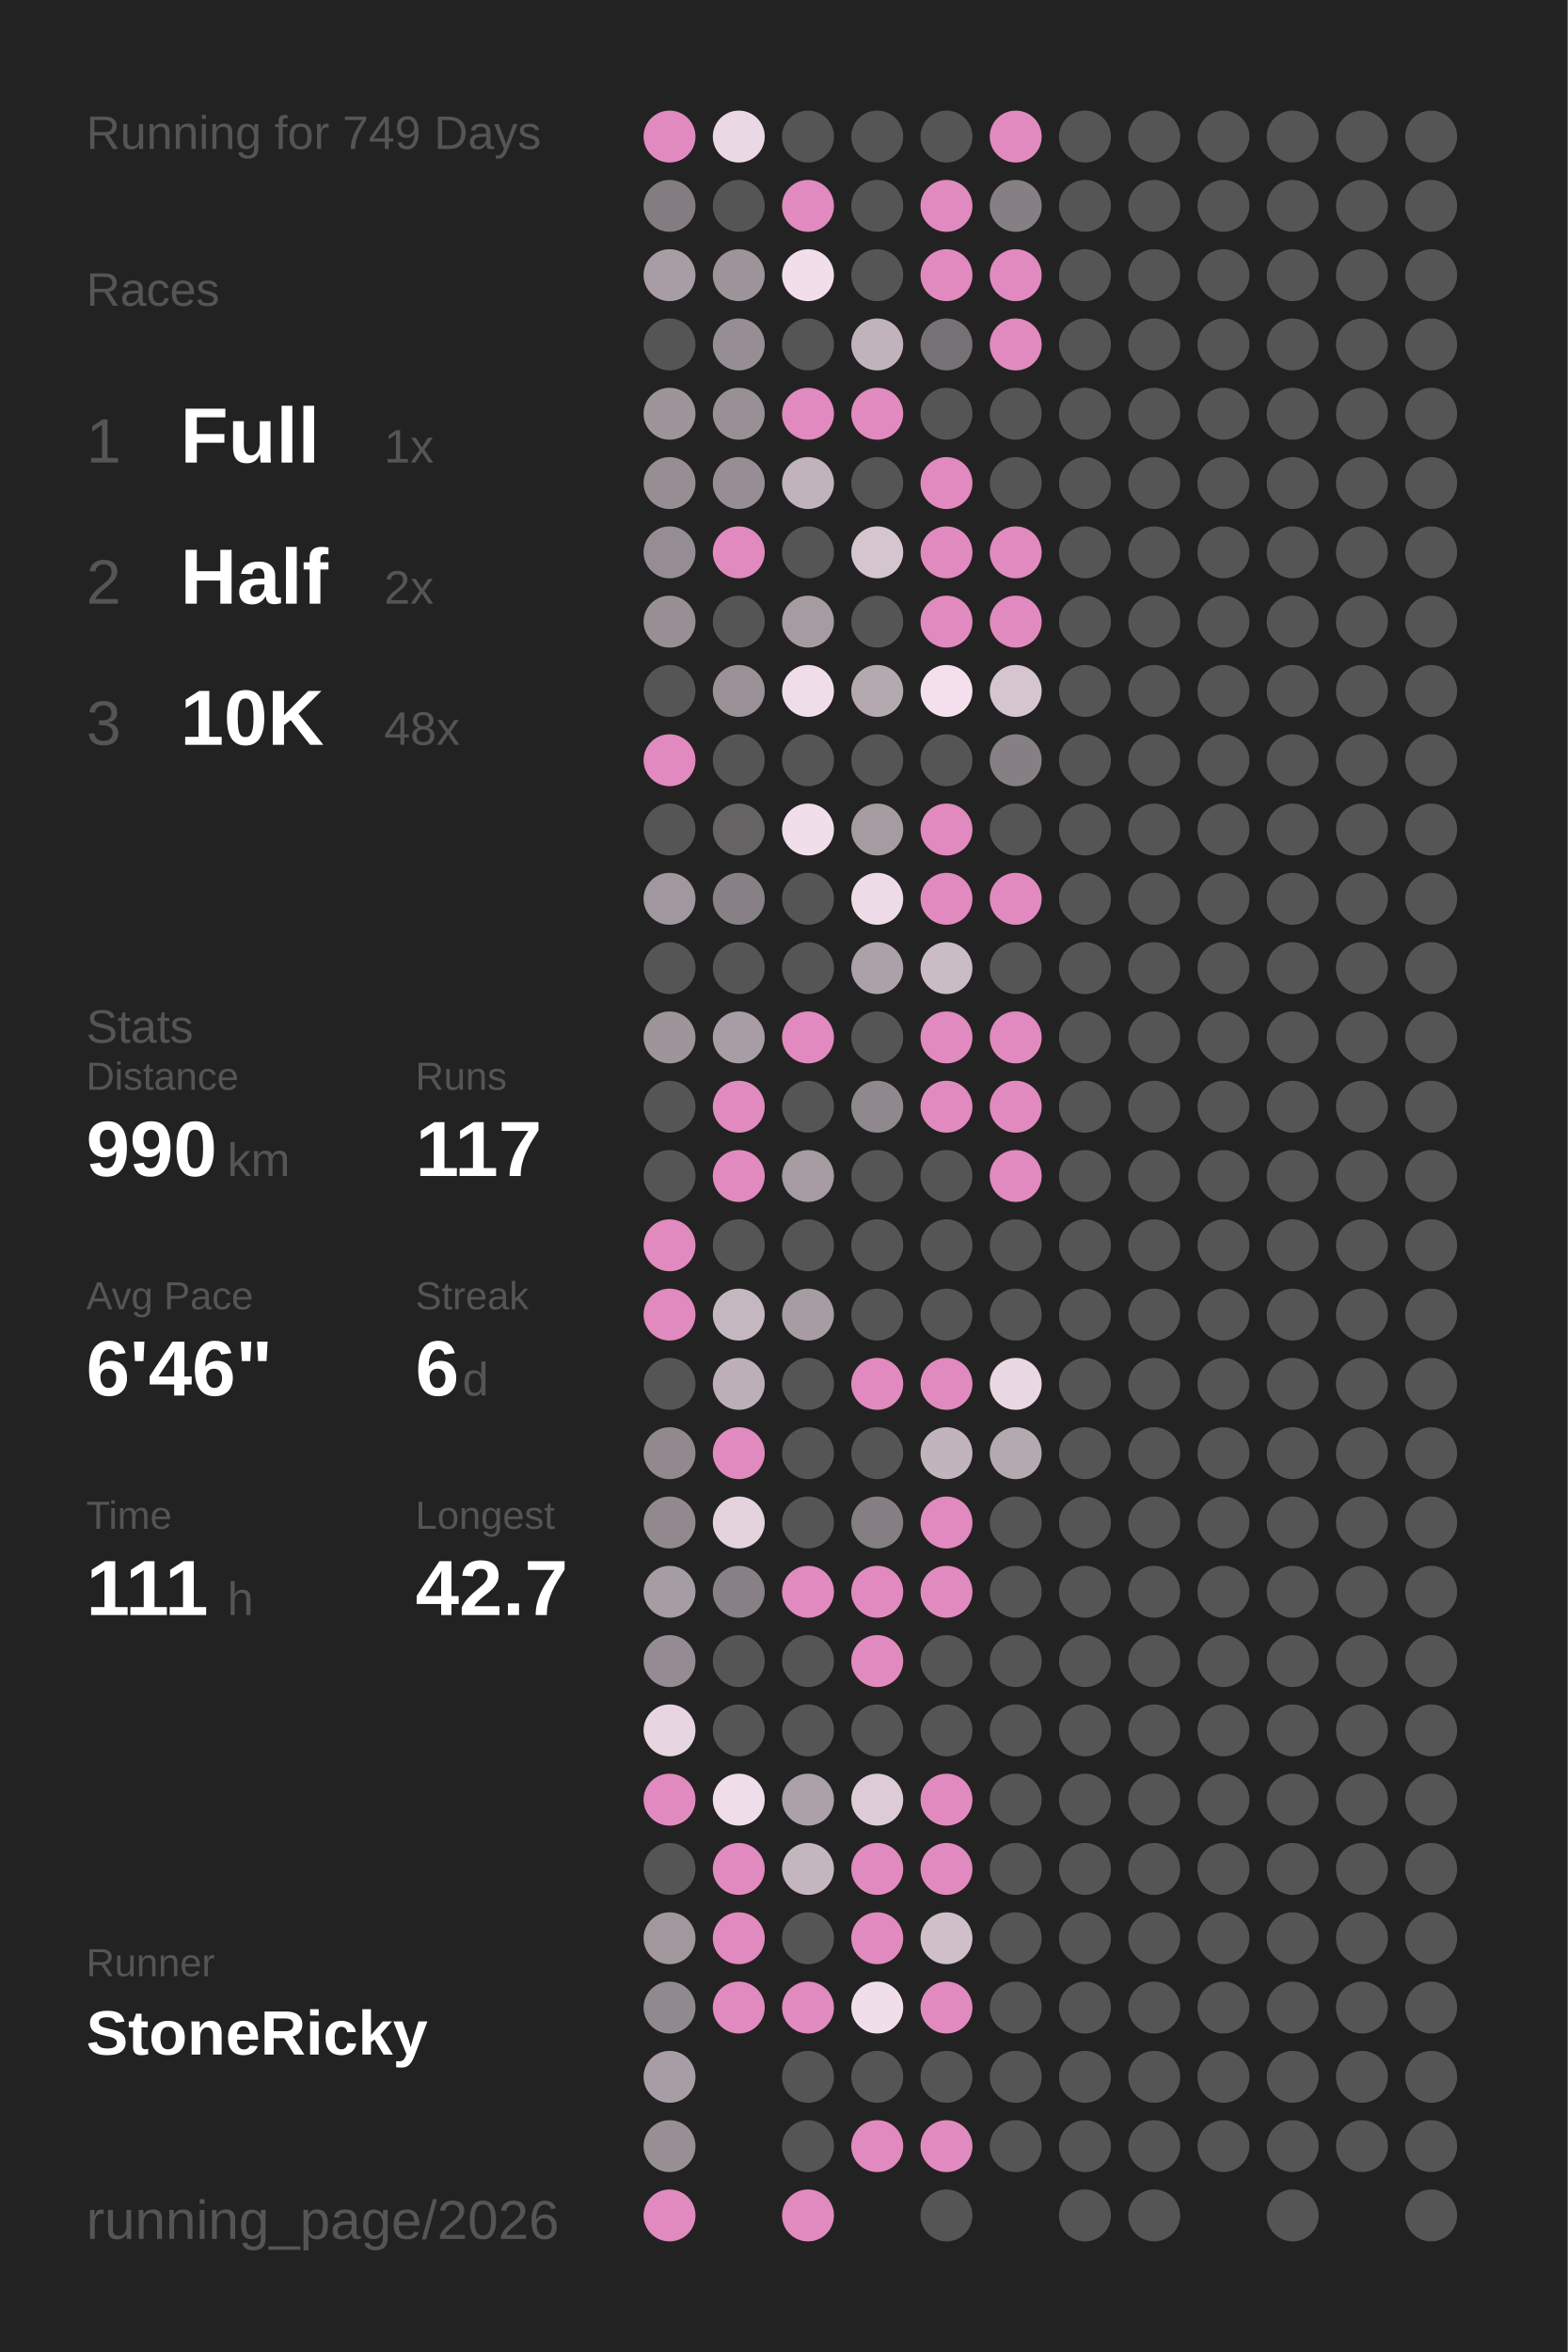
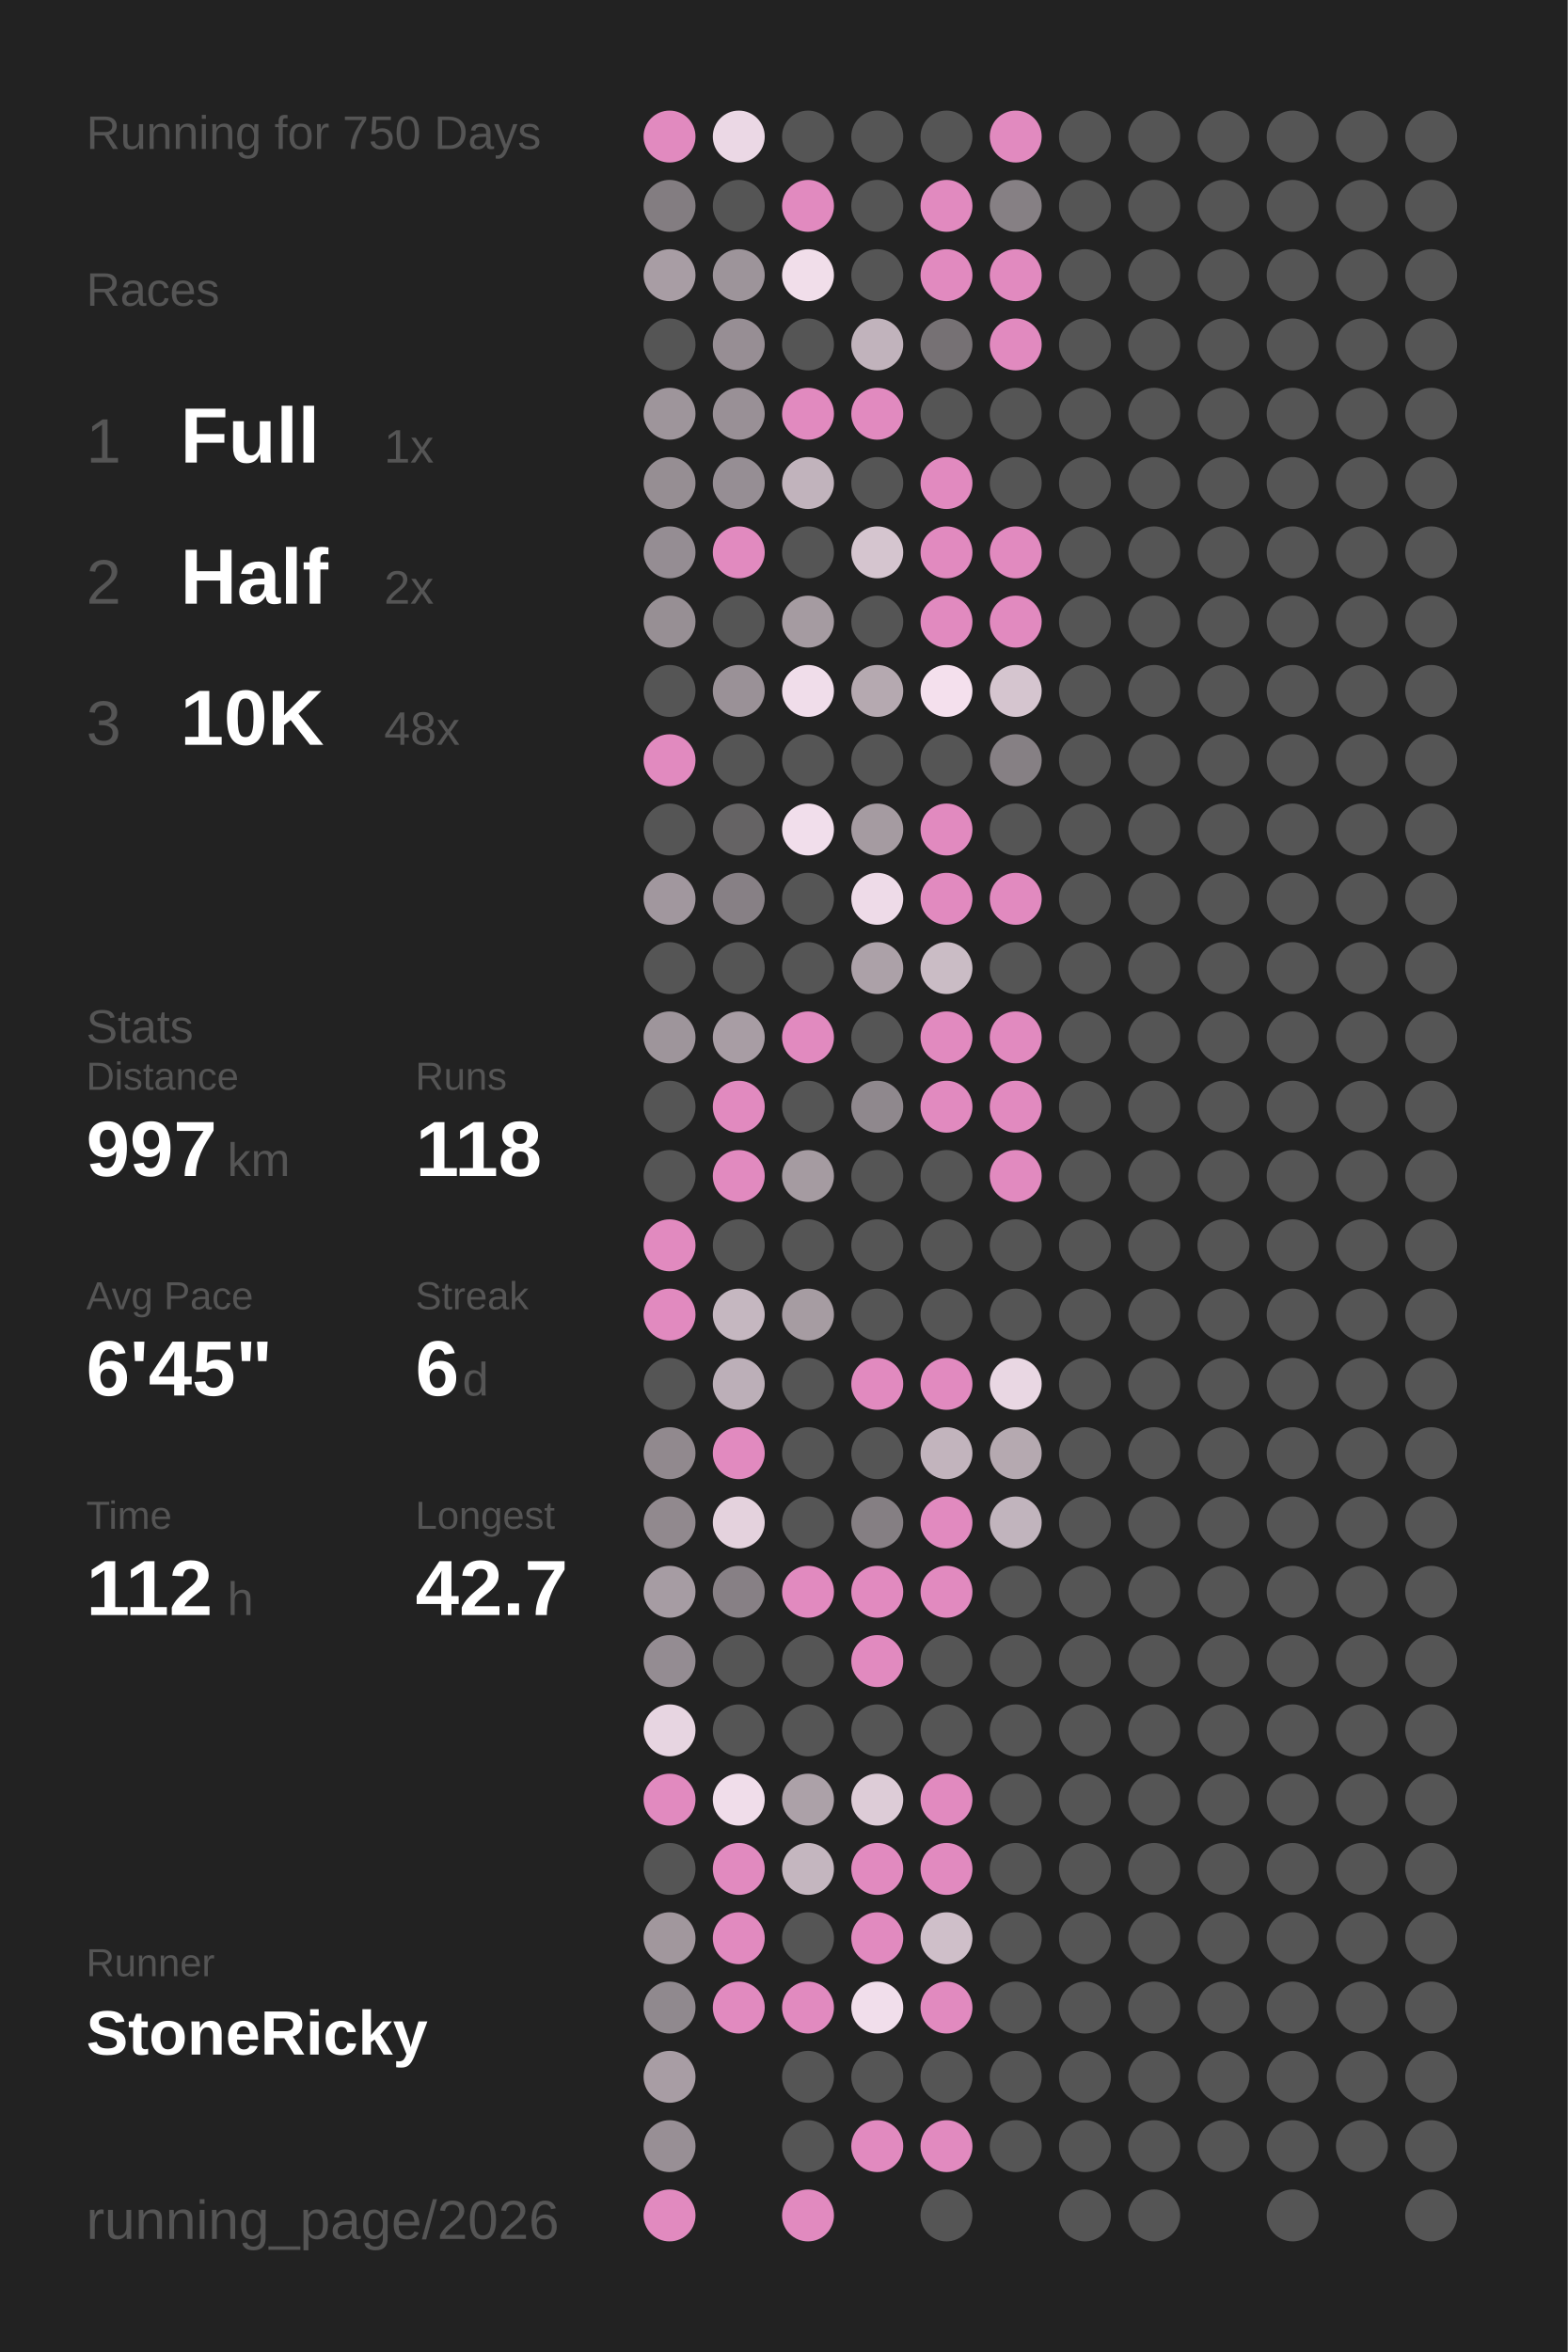
<svg xmlns="http://www.w3.org/2000/svg" baseProfile="full" height="300mm" version="1.1" viewBox="0,0,200,300" width="200mm">
  <defs />
  <rect fill="#222222" height="300" width="200" x="0" y="0" />
-   <text fill="#555555" style="font-size:6px; font-family:Arial;" x="11" y="19">Running for 749 Days</text>
+   <text fill="#555555" style="font-size:6px; font-family:Arial;" x="11" y="19">Running for 750 Days</text>
  <text fill="#555555" style="font-size:6px; font-family:Arial;" x="11" y="39">Races</text>
  <text fill="#555555" style="font-size:8px; font-family:Arial;" x="11" y="59">1</text>
  <text fill="#FFFFFF" style="font-size:10px; font-family:Arial; font-weight:bold;" x="23" y="59">Full</text>
  <text fill="#555555" style="font-size:6px; font-family:Arial;" x="49" y="59">1x</text>
  <text fill="#555555" style="font-size:8px; font-family:Arial;" x="11" y="77">2</text>
  <text fill="#FFFFFF" style="font-size:10px; font-family:Arial; font-weight:bold;" x="23" y="77">Half</text>
  <text fill="#555555" style="font-size:6px; font-family:Arial;" x="49" y="77">2x</text>
  <text fill="#555555" style="font-size:8px; font-family:Arial;" x="11" y="95">3</text>
  <text fill="#FFFFFF" style="font-size:10px; font-family:Arial; font-weight:bold;" x="23" y="95">10K</text>
  <text fill="#555555" style="font-size:6px; font-family:Arial;" x="49" y="95">48x</text>
  <text fill="#555555" style="font-size:6px; font-family:Arial;" x="11" y="133">Stats</text>
  <text fill="#555555" style="font-size:5px; font-family:Arial;" x="11" y="139">Distance</text>
-   <text fill="#FFFFFF" style="font-size:10px; font-family:Arial; font-weight:bold;" x="11" y="150">990</text>
+   <text fill="#FFFFFF" style="font-size:10px; font-family:Arial; font-weight:bold;" x="11" y="150">997</text>
  <text fill="#555555" style="font-size:6px; font-family:Arial;" x="29" y="150">km</text>
  <text fill="#555555" style="font-size:5px; font-family:Arial;" x="53" y="139">Runs</text>
-   <text fill="#FFFFFF" style="font-size:10px; font-family:Arial; font-weight:bold;" x="53" y="150">117</text>
+   <text fill="#FFFFFF" style="font-size:10px; font-family:Arial; font-weight:bold;" x="53" y="150">118</text>
  <text fill="#555555" style="font-size:5px; font-family:Arial;" x="11" y="167">Avg Pace</text>
-   <text fill="#FFFFFF" style="font-size:10px; font-family:Arial; font-weight:bold;" x="11" y="178">6'46"</text>
+   <text fill="#FFFFFF" style="font-size:10px; font-family:Arial; font-weight:bold;" x="11" y="178">6'45"</text>
  <text fill="#555555" style="font-size:5px; font-family:Arial;" x="53" y="167">Streak</text>
  <text fill="#FFFFFF" style="font-size:10px; font-family:Arial; font-weight:bold;" x="53" y="178">6</text>
  <text fill="#555555" style="font-size:6px; font-family:Arial;" x="59" y="178">d</text>
  <text fill="#555555" style="font-size:5px; font-family:Arial;" x="11" y="195">Time</text>
-   <text fill="#FFFFFF" style="font-size:10px; font-family:Arial; font-weight:bold;" x="11" y="206">111</text>
+   <text fill="#FFFFFF" style="font-size:10px; font-family:Arial; font-weight:bold;" x="11" y="206">112</text>
  <text fill="#555555" style="font-size:6px; font-family:Arial;" x="29" y="206">h</text>
  <text fill="#555555" style="font-size:5px; font-family:Arial;" x="53" y="195">Longest</text>
  <text fill="#FFFFFF" style="font-size:10px; font-family:Arial; font-weight:bold;" x="53" y="206">42.7</text>
  <text fill="#555555" style="font-size:5px; font-family:Arial;" x="11" y="252.065">Runner</text>
  <text fill="#FFFFFF" style="font-size:8px; font-family:Arial; font-weight:bold;" x="11" y="262.065">StoneRicky</text>
  <text fill="#555555" style="font-size:7px; font-family:Arial;" x="11" y="285.581">running_page/2026</text>
  <circle cx="85.417" cy="17.419" fill="#E18ABF" r="3.312" />
  <circle cx="85.417" cy="26.258" fill="#837d81" r="3.312" />
  <circle cx="85.417" cy="35.097" fill="#a89da4" r="3.312" />
  <circle cx="85.417" cy="43.935" fill="#555555" r="3.312" />
  <circle cx="85.417" cy="52.774" fill="#9e959b" r="3.312" />
  <circle cx="85.417" cy="61.613" fill="#968e93" r="3.312" />
  <circle cx="85.417" cy="70.452" fill="#958d93" r="3.312" />
  <circle cx="85.417" cy="79.29" fill="#978f94" r="3.312" />
  <circle cx="85.417" cy="88.129" fill="#555555" r="3.312" />
  <circle cx="85.417" cy="96.968" fill="#E18ABF" r="3.312" />
  <circle cx="85.417" cy="105.806" fill="#555555" r="3.312" />
  <circle cx="85.417" cy="114.645" fill="#a1979e" r="3.312" />
  <circle cx="85.417" cy="123.484" fill="#555555" r="3.312" />
  <circle cx="85.417" cy="132.323" fill="#9e959b" r="3.312" />
  <circle cx="85.417" cy="141.161" fill="#555555" r="3.312" />
  <circle cx="85.417" cy="150" fill="#555555" r="3.312" />
  <circle cx="85.417" cy="158.839" fill="#E18ABF" r="3.312" />
  <circle cx="85.417" cy="167.677" fill="#E18ABF" r="3.312" />
  <circle cx="85.417" cy="176.516" fill="#555555" r="3.312" />
  <circle cx="85.417" cy="185.355" fill="#91898e" r="3.312" />
  <circle cx="85.417" cy="194.194" fill="#91898e" r="3.312" />
  <circle cx="85.417" cy="203.032" fill="#a69ca3" r="3.312" />
  <circle cx="85.417" cy="211.871" fill="#948c92" r="3.312" />
  <circle cx="85.417" cy="220.71" fill="#e7d5e1" r="3.312" />
  <circle cx="85.417" cy="229.548" fill="#E18ABF" r="3.312" />
  <circle cx="85.417" cy="238.387" fill="#555555" r="3.312" />
  <circle cx="85.417" cy="247.226" fill="#a1979d" r="3.312" />
  <circle cx="85.417" cy="256.065" fill="#90898e" r="3.312" />
  <circle cx="85.417" cy="264.903" fill="#a89da4" r="3.312" />
  <circle cx="85.417" cy="273.742" fill="#988f95" r="3.312" />
  <circle cx="85.417" cy="282.581" fill="#E18ABF" r="3.312" />
  <circle cx="94.25" cy="17.419" fill="#ebd8e5" r="3.312" />
  <circle cx="94.25" cy="26.258" fill="#555555" r="3.312" />
  <circle cx="94.25" cy="35.097" fill="#9d949a" r="3.312" />
  <circle cx="94.25" cy="43.935" fill="#978e94" r="3.312" />
  <circle cx="94.25" cy="52.774" fill="#999096" r="3.312" />
  <circle cx="94.25" cy="61.613" fill="#968e94" r="3.312" />
  <circle cx="94.25" cy="70.452" fill="#E18ABF" r="3.312" />
  <circle cx="94.25" cy="79.29" fill="#555555" r="3.312" />
  <circle cx="94.25" cy="88.129" fill="#9a9197" r="3.312" />
  <circle cx="94.25" cy="96.968" fill="#555555" r="3.312" />
  <circle cx="94.25" cy="105.806" fill="#656364" r="3.312" />
  <circle cx="94.25" cy="114.645" fill="#878085" r="3.312" />
  <circle cx="94.25" cy="123.484" fill="#555555" r="3.312" />
  <circle cx="94.25" cy="132.323" fill="#a89da4" r="3.312" />
  <circle cx="94.25" cy="141.161" fill="#E18ABF" r="3.312" />
  <circle cx="94.25" cy="150" fill="#E18ABF" r="3.312" />
  <circle cx="94.25" cy="158.839" fill="#555555" r="3.312" />
  <circle cx="94.25" cy="167.677" fill="#c5b7c0" r="3.312" />
  <circle cx="94.25" cy="176.516" fill="#bcafb8" r="3.312" />
  <circle cx="94.25" cy="185.355" fill="#E18ABF" r="3.312" />
  <circle cx="94.25" cy="194.194" fill="#e4d2dd" r="3.312" />
  <circle cx="94.25" cy="203.032" fill="#878085" r="3.312" />
  <circle cx="94.25" cy="211.871" fill="#555555" r="3.312" />
  <circle cx="94.25" cy="220.71" fill="#555555" r="3.312" />
  <circle cx="94.25" cy="229.548" fill="#f0ddea" r="3.312" />
  <circle cx="94.25" cy="238.387" fill="#E18ABF" r="3.312" />
  <circle cx="94.25" cy="247.226" fill="#E18ABF" r="3.312" />
  <circle cx="94.25" cy="256.065" fill="#E18ABF" r="3.312" />
  <circle cx="103.083" cy="17.419" fill="#555555" r="3.312" />
  <circle cx="103.083" cy="26.258" fill="#E18ABF" r="3.312" />
  <circle cx="103.083" cy="35.097" fill="#f1deea" r="3.312" />
  <circle cx="103.083" cy="43.935" fill="#555555" r="3.312" />
  <circle cx="103.083" cy="52.774" fill="#E18ABF" r="3.312" />
  <circle cx="103.083" cy="61.613" fill="#c1b3bc" r="3.312" />
  <circle cx="103.083" cy="70.452" fill="#555555" r="3.312" />
  <circle cx="103.083" cy="79.29" fill="#a59ba1" r="3.312" />
  <circle cx="103.083" cy="88.129" fill="#f0ddea" r="3.312" />
  <circle cx="103.083" cy="96.968" fill="#555555" r="3.312" />
  <circle cx="103.083" cy="105.806" fill="#f1deeb" r="3.312" />
  <circle cx="103.083" cy="114.645" fill="#555555" r="3.312" />
  <circle cx="103.083" cy="123.484" fill="#555555" r="3.312" />
  <circle cx="103.083" cy="132.323" fill="#E18ABF" r="3.312" />
  <circle cx="103.083" cy="141.161" fill="#555555" r="3.312" />
  <circle cx="103.083" cy="150" fill="#a59ba1" r="3.312" />
  <circle cx="103.083" cy="158.839" fill="#555555" r="3.312" />
  <circle cx="103.083" cy="167.677" fill="#a69ca2" r="3.312" />
  <circle cx="103.083" cy="176.516" fill="#555555" r="3.312" />
  <circle cx="103.083" cy="185.355" fill="#555555" r="3.312" />
  <circle cx="103.083" cy="194.194" fill="#555555" r="3.312" />
  <circle cx="103.083" cy="203.032" fill="#E18ABF" r="3.312" />
  <circle cx="103.083" cy="211.871" fill="#555555" r="3.312" />
  <circle cx="103.083" cy="220.71" fill="#555555" r="3.312" />
  <circle cx="103.083" cy="229.548" fill="#aca1a8" r="3.312" />
  <circle cx="103.083" cy="238.387" fill="#c4b6bf" r="3.312" />
  <circle cx="103.083" cy="247.226" fill="#555555" r="3.312" />
  <circle cx="103.083" cy="256.065" fill="#E18ABF" r="3.312" />
  <circle cx="103.083" cy="264.903" fill="#555555" r="3.312" />
  <circle cx="103.083" cy="273.742" fill="#555555" r="3.312" />
  <circle cx="103.083" cy="282.581" fill="#E18ABF" r="3.312" />
  <circle cx="111.917" cy="17.419" fill="#555555" r="3.312" />
  <circle cx="111.917" cy="26.258" fill="#555555" r="3.312" />
  <circle cx="111.917" cy="35.097" fill="#555555" r="3.312" />
  <circle cx="111.917" cy="43.935" fill="#c1b3bc" r="3.312" />
  <circle cx="111.917" cy="52.774" fill="#E18ABF" r="3.312" />
  <circle cx="111.917" cy="61.613" fill="#555555" r="3.312" />
  <circle cx="111.917" cy="70.452" fill="#d5c5cf" r="3.312" />
  <circle cx="111.917" cy="79.29" fill="#555555" r="3.312" />
  <circle cx="111.917" cy="88.129" fill="#b5a9b0" r="3.312" />
  <circle cx="111.917" cy="96.968" fill="#555555" r="3.312" />
  <circle cx="111.917" cy="105.806" fill="#a59ba1" r="3.312" />
  <circle cx="111.917" cy="114.645" fill="#eedbe8" r="3.312" />
  <circle cx="111.917" cy="123.484" fill="#aca1a8" r="3.312" />
  <circle cx="111.917" cy="132.323" fill="#555555" r="3.312" />
  <circle cx="111.917" cy="141.161" fill="#8f888d" r="3.312" />
  <circle cx="111.917" cy="150" fill="#555555" r="3.312" />
  <circle cx="111.917" cy="158.839" fill="#555555" r="3.312" />
  <circle cx="111.917" cy="167.677" fill="#555555" r="3.312" />
  <circle cx="111.917" cy="176.516" fill="#E18ABF" r="3.312" />
  <circle cx="111.917" cy="185.355" fill="#555555" r="3.312" />
  <circle cx="111.917" cy="194.194" fill="#857f83" r="3.312" />
  <circle cx="111.917" cy="203.032" fill="#E18ABF" r="3.312" />
  <circle cx="111.917" cy="211.871" fill="#E18ABF" r="3.312" />
  <circle cx="111.917" cy="220.71" fill="#555555" r="3.312" />
  <circle cx="111.917" cy="229.548" fill="#ddccd7" r="3.312" />
  <circle cx="111.917" cy="238.387" fill="#E18ABF" r="3.312" />
  <circle cx="111.917" cy="247.226" fill="#E18ABF" r="3.312" />
  <circle cx="111.917" cy="256.065" fill="#f1deeb" r="3.312" />
  <circle cx="111.917" cy="264.903" fill="#555555" r="3.312" />
  <circle cx="111.917" cy="273.742" fill="#E18ABF" r="3.312" />
  <circle cx="120.75" cy="17.419" fill="#555555" r="3.312" />
  <circle cx="120.75" cy="26.258" fill="#E18ABF" r="3.312" />
  <circle cx="120.75" cy="35.097" fill="#E18ABF" r="3.312" />
  <circle cx="120.75" cy="43.935" fill="#767174" r="3.312" />
  <circle cx="120.75" cy="52.774" fill="#555555" r="3.312" />
  <circle cx="120.75" cy="61.613" fill="#E18ABF" r="3.312" />
  <circle cx="120.75" cy="70.452" fill="#E18ABF" r="3.312" />
  <circle cx="120.75" cy="79.29" fill="#E18ABF" r="3.312" />
  <circle cx="120.75" cy="88.129" fill="#f4e0ed" r="3.312" />
  <circle cx="120.75" cy="96.968" fill="#555555" r="3.312" />
  <circle cx="120.75" cy="105.806" fill="#E18ABF" r="3.312" />
  <circle cx="120.75" cy="114.645" fill="#E18ABF" r="3.312" />
  <circle cx="120.75" cy="123.484" fill="#cabcc5" r="3.312" />
  <circle cx="120.75" cy="132.323" fill="#E18ABF" r="3.312" />
  <circle cx="120.75" cy="141.161" fill="#E18ABF" r="3.312" />
  <circle cx="120.75" cy="150" fill="#555555" r="3.312" />
  <circle cx="120.75" cy="158.839" fill="#555555" r="3.312" />
  <circle cx="120.75" cy="167.677" fill="#555555" r="3.312" />
  <circle cx="120.75" cy="176.516" fill="#E18ABF" r="3.312" />
  <circle cx="120.75" cy="185.355" fill="#c2b4bd" r="3.312" />
  <circle cx="120.75" cy="194.194" fill="#E18ABF" r="3.312" />
  <circle cx="120.75" cy="203.032" fill="#E18ABF" r="3.312" />
  <circle cx="120.75" cy="211.871" fill="#555555" r="3.312" />
  <circle cx="120.75" cy="220.71" fill="#555555" r="3.312" />
  <circle cx="120.75" cy="229.548" fill="#E18ABF" r="3.312" />
  <circle cx="120.75" cy="238.387" fill="#E18ABF" r="3.312" />
  <circle cx="120.75" cy="247.226" fill="#cfbfc9" r="3.312" />
  <circle cx="120.75" cy="256.065" fill="#E18ABF" r="3.312" />
  <circle cx="120.75" cy="264.903" fill="#555555" r="3.312" />
  <circle cx="120.75" cy="273.742" fill="#E18ABF" r="3.312" />
  <circle cx="120.75" cy="282.581" fill="#555555" r="3.312" />
  <circle cx="129.583" cy="17.419" fill="#E18ABF" r="3.312" />
  <circle cx="129.583" cy="26.258" fill="#868084" r="3.312" />
  <circle cx="129.583" cy="35.097" fill="#E18ABF" r="3.312" />
  <circle cx="129.583" cy="43.935" fill="#E18ABF" r="3.312" />
  <circle cx="129.583" cy="52.774" fill="#555555" r="3.312" />
  <circle cx="129.583" cy="61.613" fill="#555555" r="3.312" />
  <circle cx="129.583" cy="70.452" fill="#E18ABF" r="3.312" />
  <circle cx="129.583" cy="79.29" fill="#E18ABF" r="3.312" />
  <circle cx="129.583" cy="88.129" fill="#d5c5cf" r="3.312" />
  <circle cx="129.583" cy="96.968" fill="#868084" r="3.312" />
  <circle cx="129.583" cy="105.806" fill="#555555" r="3.312" />
  <circle cx="129.583" cy="114.645" fill="#E18ABF" r="3.312" />
  <circle cx="129.583" cy="123.484" fill="#555555" r="3.312" />
  <circle cx="129.583" cy="132.323" fill="#E18ABF" r="3.312" />
  <circle cx="129.583" cy="141.161" fill="#E18ABF" r="3.312" />
  <circle cx="129.583" cy="150" fill="#E18ABF" r="3.312" />
  <circle cx="129.583" cy="158.839" fill="#555555" r="3.312" />
  <circle cx="129.583" cy="167.677" fill="#555555" r="3.312" />
  <circle cx="129.583" cy="176.516" fill="#e9d7e3" r="3.312" />
  <circle cx="129.583" cy="185.355" fill="#b5a9b0" r="3.312" />
-   <circle cx="129.583" cy="194.194" fill="#555555" r="3.312" />
+   <circle cx="129.583" cy="194.194" fill="#c1b4bd" r="3.312" />
  <circle cx="129.583" cy="203.032" fill="#555555" r="3.312" />
  <circle cx="129.583" cy="211.871" fill="#555555" r="3.312" />
  <circle cx="129.583" cy="220.71" fill="#555555" r="3.312" />
  <circle cx="129.583" cy="229.548" fill="#555555" r="3.312" />
  <circle cx="129.583" cy="238.387" fill="#555555" r="3.312" />
  <circle cx="129.583" cy="247.226" fill="#555555" r="3.312" />
  <circle cx="129.583" cy="256.065" fill="#555555" r="3.312" />
  <circle cx="129.583" cy="264.903" fill="#555555" r="3.312" />
  <circle cx="129.583" cy="273.742" fill="#555555" r="3.312" />
  <circle cx="138.417" cy="17.419" fill="#555555" r="3.312" />
  <circle cx="138.417" cy="26.258" fill="#555555" r="3.312" />
  <circle cx="138.417" cy="35.097" fill="#555555" r="3.312" />
  <circle cx="138.417" cy="43.935" fill="#555555" r="3.312" />
  <circle cx="138.417" cy="52.774" fill="#555555" r="3.312" />
  <circle cx="138.417" cy="61.613" fill="#555555" r="3.312" />
  <circle cx="138.417" cy="70.452" fill="#555555" r="3.312" />
  <circle cx="138.417" cy="79.29" fill="#555555" r="3.312" />
  <circle cx="138.417" cy="88.129" fill="#555555" r="3.312" />
  <circle cx="138.417" cy="96.968" fill="#555555" r="3.312" />
  <circle cx="138.417" cy="105.806" fill="#555555" r="3.312" />
  <circle cx="138.417" cy="114.645" fill="#555555" r="3.312" />
  <circle cx="138.417" cy="123.484" fill="#555555" r="3.312" />
  <circle cx="138.417" cy="132.323" fill="#555555" r="3.312" />
  <circle cx="138.417" cy="141.161" fill="#555555" r="3.312" />
  <circle cx="138.417" cy="150" fill="#555555" r="3.312" />
  <circle cx="138.417" cy="158.839" fill="#555555" r="3.312" />
  <circle cx="138.417" cy="167.677" fill="#555555" r="3.312" />
  <circle cx="138.417" cy="176.516" fill="#555555" r="3.312" />
  <circle cx="138.417" cy="185.355" fill="#555555" r="3.312" />
  <circle cx="138.417" cy="194.194" fill="#555555" r="3.312" />
  <circle cx="138.417" cy="203.032" fill="#555555" r="3.312" />
  <circle cx="138.417" cy="211.871" fill="#555555" r="3.312" />
  <circle cx="138.417" cy="220.71" fill="#555555" r="3.312" />
  <circle cx="138.417" cy="229.548" fill="#555555" r="3.312" />
  <circle cx="138.417" cy="238.387" fill="#555555" r="3.312" />
  <circle cx="138.417" cy="247.226" fill="#555555" r="3.312" />
  <circle cx="138.417" cy="256.065" fill="#555555" r="3.312" />
  <circle cx="138.417" cy="264.903" fill="#555555" r="3.312" />
  <circle cx="138.417" cy="273.742" fill="#555555" r="3.312" />
  <circle cx="138.417" cy="282.581" fill="#555555" r="3.312" />
  <circle cx="147.25" cy="17.419" fill="#555555" r="3.312" />
  <circle cx="147.25" cy="26.258" fill="#555555" r="3.312" />
  <circle cx="147.25" cy="35.097" fill="#555555" r="3.312" />
  <circle cx="147.25" cy="43.935" fill="#555555" r="3.312" />
  <circle cx="147.25" cy="52.774" fill="#555555" r="3.312" />
  <circle cx="147.25" cy="61.613" fill="#555555" r="3.312" />
  <circle cx="147.25" cy="70.452" fill="#555555" r="3.312" />
  <circle cx="147.25" cy="79.29" fill="#555555" r="3.312" />
  <circle cx="147.25" cy="88.129" fill="#555555" r="3.312" />
  <circle cx="147.25" cy="96.968" fill="#555555" r="3.312" />
  <circle cx="147.25" cy="105.806" fill="#555555" r="3.312" />
  <circle cx="147.25" cy="114.645" fill="#555555" r="3.312" />
  <circle cx="147.25" cy="123.484" fill="#555555" r="3.312" />
  <circle cx="147.25" cy="132.323" fill="#555555" r="3.312" />
  <circle cx="147.25" cy="141.161" fill="#555555" r="3.312" />
  <circle cx="147.25" cy="150" fill="#555555" r="3.312" />
  <circle cx="147.25" cy="158.839" fill="#555555" r="3.312" />
  <circle cx="147.25" cy="167.677" fill="#555555" r="3.312" />
  <circle cx="147.25" cy="176.516" fill="#555555" r="3.312" />
  <circle cx="147.25" cy="185.355" fill="#555555" r="3.312" />
  <circle cx="147.25" cy="194.194" fill="#555555" r="3.312" />
  <circle cx="147.25" cy="203.032" fill="#555555" r="3.312" />
  <circle cx="147.25" cy="211.871" fill="#555555" r="3.312" />
  <circle cx="147.25" cy="220.71" fill="#555555" r="3.312" />
  <circle cx="147.25" cy="229.548" fill="#555555" r="3.312" />
  <circle cx="147.25" cy="238.387" fill="#555555" r="3.312" />
  <circle cx="147.25" cy="247.226" fill="#555555" r="3.312" />
  <circle cx="147.25" cy="256.065" fill="#555555" r="3.312" />
  <circle cx="147.25" cy="264.903" fill="#555555" r="3.312" />
  <circle cx="147.25" cy="273.742" fill="#555555" r="3.312" />
  <circle cx="147.25" cy="282.581" fill="#555555" r="3.312" />
  <circle cx="156.083" cy="17.419" fill="#555555" r="3.312" />
  <circle cx="156.083" cy="26.258" fill="#555555" r="3.312" />
  <circle cx="156.083" cy="35.097" fill="#555555" r="3.312" />
  <circle cx="156.083" cy="43.935" fill="#555555" r="3.312" />
  <circle cx="156.083" cy="52.774" fill="#555555" r="3.312" />
  <circle cx="156.083" cy="61.613" fill="#555555" r="3.312" />
  <circle cx="156.083" cy="70.452" fill="#555555" r="3.312" />
  <circle cx="156.083" cy="79.29" fill="#555555" r="3.312" />
  <circle cx="156.083" cy="88.129" fill="#555555" r="3.312" />
  <circle cx="156.083" cy="96.968" fill="#555555" r="3.312" />
  <circle cx="156.083" cy="105.806" fill="#555555" r="3.312" />
  <circle cx="156.083" cy="114.645" fill="#555555" r="3.312" />
  <circle cx="156.083" cy="123.484" fill="#555555" r="3.312" />
  <circle cx="156.083" cy="132.323" fill="#555555" r="3.312" />
  <circle cx="156.083" cy="141.161" fill="#555555" r="3.312" />
  <circle cx="156.083" cy="150" fill="#555555" r="3.312" />
  <circle cx="156.083" cy="158.839" fill="#555555" r="3.312" />
  <circle cx="156.083" cy="167.677" fill="#555555" r="3.312" />
  <circle cx="156.083" cy="176.516" fill="#555555" r="3.312" />
  <circle cx="156.083" cy="185.355" fill="#555555" r="3.312" />
  <circle cx="156.083" cy="194.194" fill="#555555" r="3.312" />
  <circle cx="156.083" cy="203.032" fill="#555555" r="3.312" />
  <circle cx="156.083" cy="211.871" fill="#555555" r="3.312" />
  <circle cx="156.083" cy="220.71" fill="#555555" r="3.312" />
  <circle cx="156.083" cy="229.548" fill="#555555" r="3.312" />
  <circle cx="156.083" cy="238.387" fill="#555555" r="3.312" />
  <circle cx="156.083" cy="247.226" fill="#555555" r="3.312" />
  <circle cx="156.083" cy="256.065" fill="#555555" r="3.312" />
  <circle cx="156.083" cy="264.903" fill="#555555" r="3.312" />
  <circle cx="156.083" cy="273.742" fill="#555555" r="3.312" />
  <circle cx="164.917" cy="17.419" fill="#555555" r="3.312" />
  <circle cx="164.917" cy="26.258" fill="#555555" r="3.312" />
  <circle cx="164.917" cy="35.097" fill="#555555" r="3.312" />
  <circle cx="164.917" cy="43.935" fill="#555555" r="3.312" />
  <circle cx="164.917" cy="52.774" fill="#555555" r="3.312" />
  <circle cx="164.917" cy="61.613" fill="#555555" r="3.312" />
  <circle cx="164.917" cy="70.452" fill="#555555" r="3.312" />
  <circle cx="164.917" cy="79.29" fill="#555555" r="3.312" />
  <circle cx="164.917" cy="88.129" fill="#555555" r="3.312" />
  <circle cx="164.917" cy="96.968" fill="#555555" r="3.312" />
  <circle cx="164.917" cy="105.806" fill="#555555" r="3.312" />
  <circle cx="164.917" cy="114.645" fill="#555555" r="3.312" />
  <circle cx="164.917" cy="123.484" fill="#555555" r="3.312" />
  <circle cx="164.917" cy="132.323" fill="#555555" r="3.312" />
  <circle cx="164.917" cy="141.161" fill="#555555" r="3.312" />
  <circle cx="164.917" cy="150" fill="#555555" r="3.312" />
  <circle cx="164.917" cy="158.839" fill="#555555" r="3.312" />
  <circle cx="164.917" cy="167.677" fill="#555555" r="3.312" />
  <circle cx="164.917" cy="176.516" fill="#555555" r="3.312" />
  <circle cx="164.917" cy="185.355" fill="#555555" r="3.312" />
  <circle cx="164.917" cy="194.194" fill="#555555" r="3.312" />
  <circle cx="164.917" cy="203.032" fill="#555555" r="3.312" />
  <circle cx="164.917" cy="211.871" fill="#555555" r="3.312" />
  <circle cx="164.917" cy="220.71" fill="#555555" r="3.312" />
  <circle cx="164.917" cy="229.548" fill="#555555" r="3.312" />
  <circle cx="164.917" cy="238.387" fill="#555555" r="3.312" />
  <circle cx="164.917" cy="247.226" fill="#555555" r="3.312" />
  <circle cx="164.917" cy="256.065" fill="#555555" r="3.312" />
  <circle cx="164.917" cy="264.903" fill="#555555" r="3.312" />
  <circle cx="164.917" cy="273.742" fill="#555555" r="3.312" />
  <circle cx="164.917" cy="282.581" fill="#555555" r="3.312" />
  <circle cx="173.75" cy="17.419" fill="#555555" r="3.312" />
  <circle cx="173.75" cy="26.258" fill="#555555" r="3.312" />
  <circle cx="173.75" cy="35.097" fill="#555555" r="3.312" />
  <circle cx="173.75" cy="43.935" fill="#555555" r="3.312" />
  <circle cx="173.75" cy="52.774" fill="#555555" r="3.312" />
  <circle cx="173.75" cy="61.613" fill="#555555" r="3.312" />
  <circle cx="173.75" cy="70.452" fill="#555555" r="3.312" />
  <circle cx="173.75" cy="79.29" fill="#555555" r="3.312" />
  <circle cx="173.75" cy="88.129" fill="#555555" r="3.312" />
  <circle cx="173.75" cy="96.968" fill="#555555" r="3.312" />
  <circle cx="173.75" cy="105.806" fill="#555555" r="3.312" />
  <circle cx="173.75" cy="114.645" fill="#555555" r="3.312" />
  <circle cx="173.75" cy="123.484" fill="#555555" r="3.312" />
  <circle cx="173.75" cy="132.323" fill="#555555" r="3.312" />
  <circle cx="173.75" cy="141.161" fill="#555555" r="3.312" />
  <circle cx="173.75" cy="150" fill="#555555" r="3.312" />
  <circle cx="173.75" cy="158.839" fill="#555555" r="3.312" />
  <circle cx="173.75" cy="167.677" fill="#555555" r="3.312" />
  <circle cx="173.75" cy="176.516" fill="#555555" r="3.312" />
  <circle cx="173.75" cy="185.355" fill="#555555" r="3.312" />
  <circle cx="173.75" cy="194.194" fill="#555555" r="3.312" />
  <circle cx="173.75" cy="203.032" fill="#555555" r="3.312" />
  <circle cx="173.75" cy="211.871" fill="#555555" r="3.312" />
  <circle cx="173.75" cy="220.71" fill="#555555" r="3.312" />
  <circle cx="173.75" cy="229.548" fill="#555555" r="3.312" />
  <circle cx="173.75" cy="238.387" fill="#555555" r="3.312" />
  <circle cx="173.75" cy="247.226" fill="#555555" r="3.312" />
  <circle cx="173.75" cy="256.065" fill="#555555" r="3.312" />
  <circle cx="173.75" cy="264.903" fill="#555555" r="3.312" />
  <circle cx="173.75" cy="273.742" fill="#555555" r="3.312" />
  <circle cx="182.583" cy="17.419" fill="#555555" r="3.312" />
  <circle cx="182.583" cy="26.258" fill="#555555" r="3.312" />
  <circle cx="182.583" cy="35.097" fill="#555555" r="3.312" />
  <circle cx="182.583" cy="43.935" fill="#555555" r="3.312" />
  <circle cx="182.583" cy="52.774" fill="#555555" r="3.312" />
  <circle cx="182.583" cy="61.613" fill="#555555" r="3.312" />
  <circle cx="182.583" cy="70.452" fill="#555555" r="3.312" />
  <circle cx="182.583" cy="79.29" fill="#555555" r="3.312" />
  <circle cx="182.583" cy="88.129" fill="#555555" r="3.312" />
  <circle cx="182.583" cy="96.968" fill="#555555" r="3.312" />
  <circle cx="182.583" cy="105.806" fill="#555555" r="3.312" />
  <circle cx="182.583" cy="114.645" fill="#555555" r="3.312" />
  <circle cx="182.583" cy="123.484" fill="#555555" r="3.312" />
  <circle cx="182.583" cy="132.323" fill="#555555" r="3.312" />
  <circle cx="182.583" cy="141.161" fill="#555555" r="3.312" />
  <circle cx="182.583" cy="150" fill="#555555" r="3.312" />
  <circle cx="182.583" cy="158.839" fill="#555555" r="3.312" />
  <circle cx="182.583" cy="167.677" fill="#555555" r="3.312" />
  <circle cx="182.583" cy="176.516" fill="#555555" r="3.312" />
  <circle cx="182.583" cy="185.355" fill="#555555" r="3.312" />
  <circle cx="182.583" cy="194.194" fill="#555555" r="3.312" />
  <circle cx="182.583" cy="203.032" fill="#555555" r="3.312" />
  <circle cx="182.583" cy="211.871" fill="#555555" r="3.312" />
  <circle cx="182.583" cy="220.71" fill="#555555" r="3.312" />
  <circle cx="182.583" cy="229.548" fill="#555555" r="3.312" />
  <circle cx="182.583" cy="238.387" fill="#555555" r="3.312" />
  <circle cx="182.583" cy="247.226" fill="#555555" r="3.312" />
  <circle cx="182.583" cy="256.065" fill="#555555" r="3.312" />
  <circle cx="182.583" cy="264.903" fill="#555555" r="3.312" />
  <circle cx="182.583" cy="273.742" fill="#555555" r="3.312" />
  <circle cx="182.583" cy="282.581" fill="#555555" r="3.312" />
</svg>
